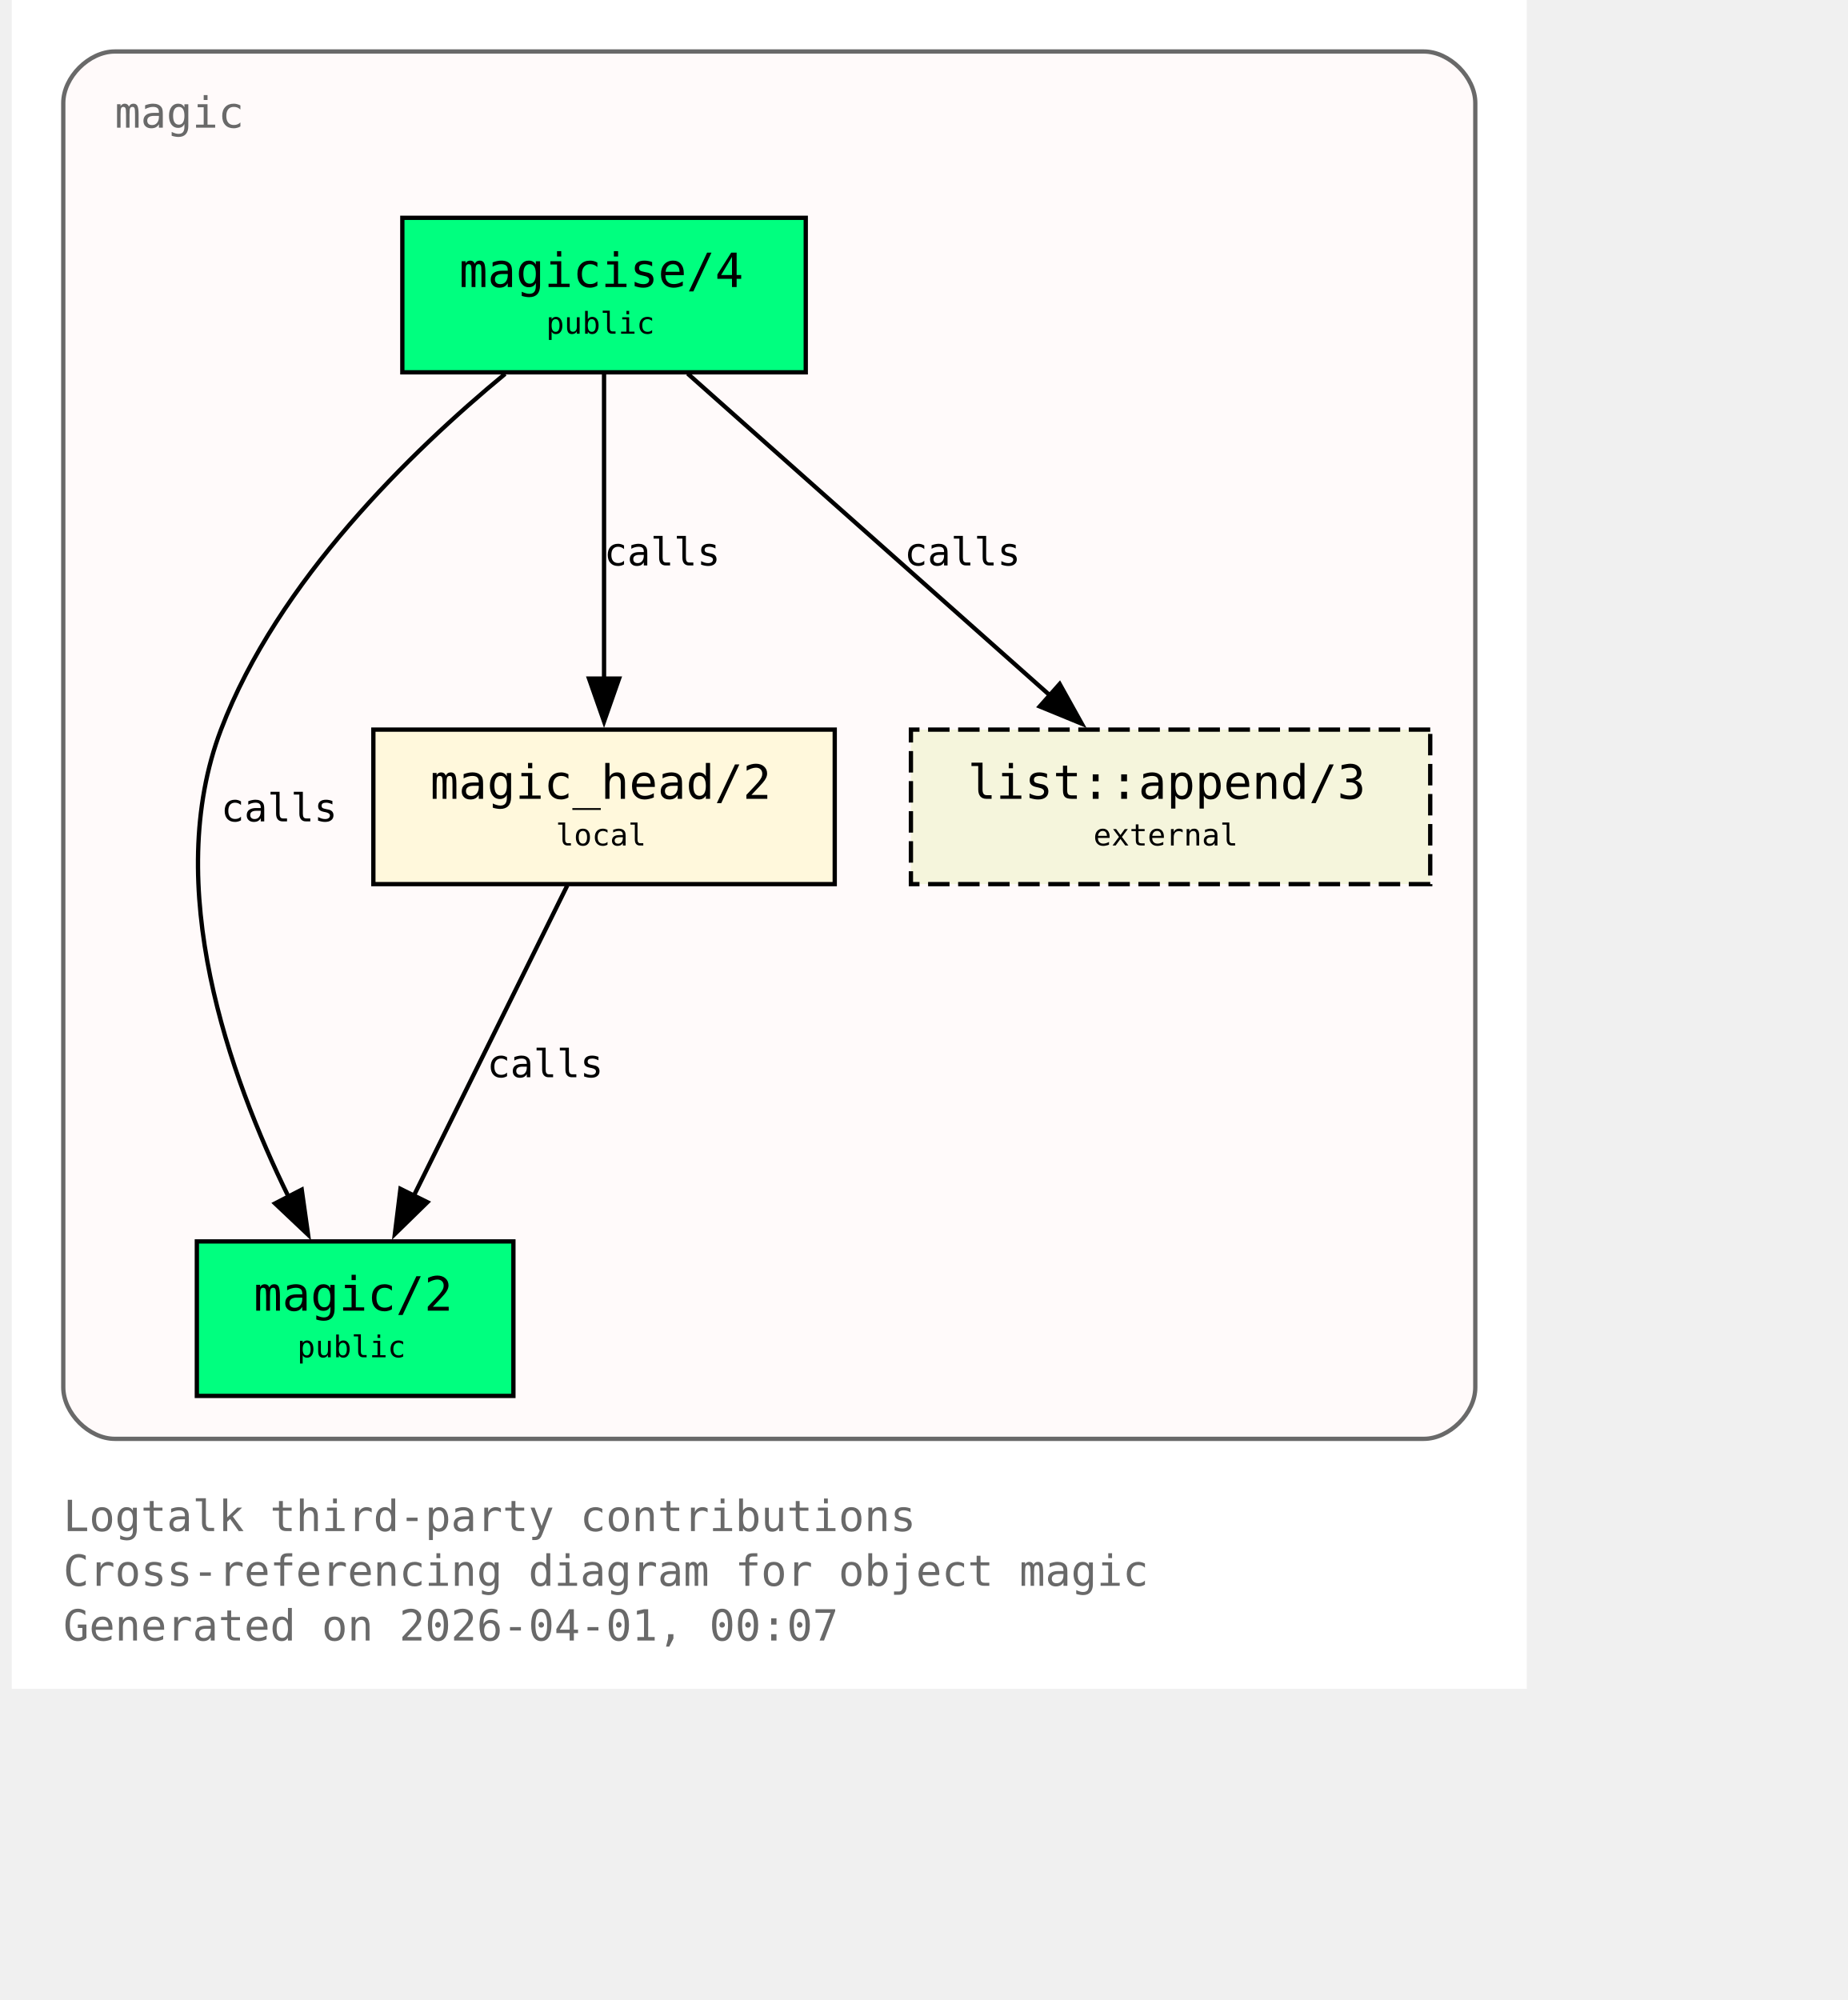
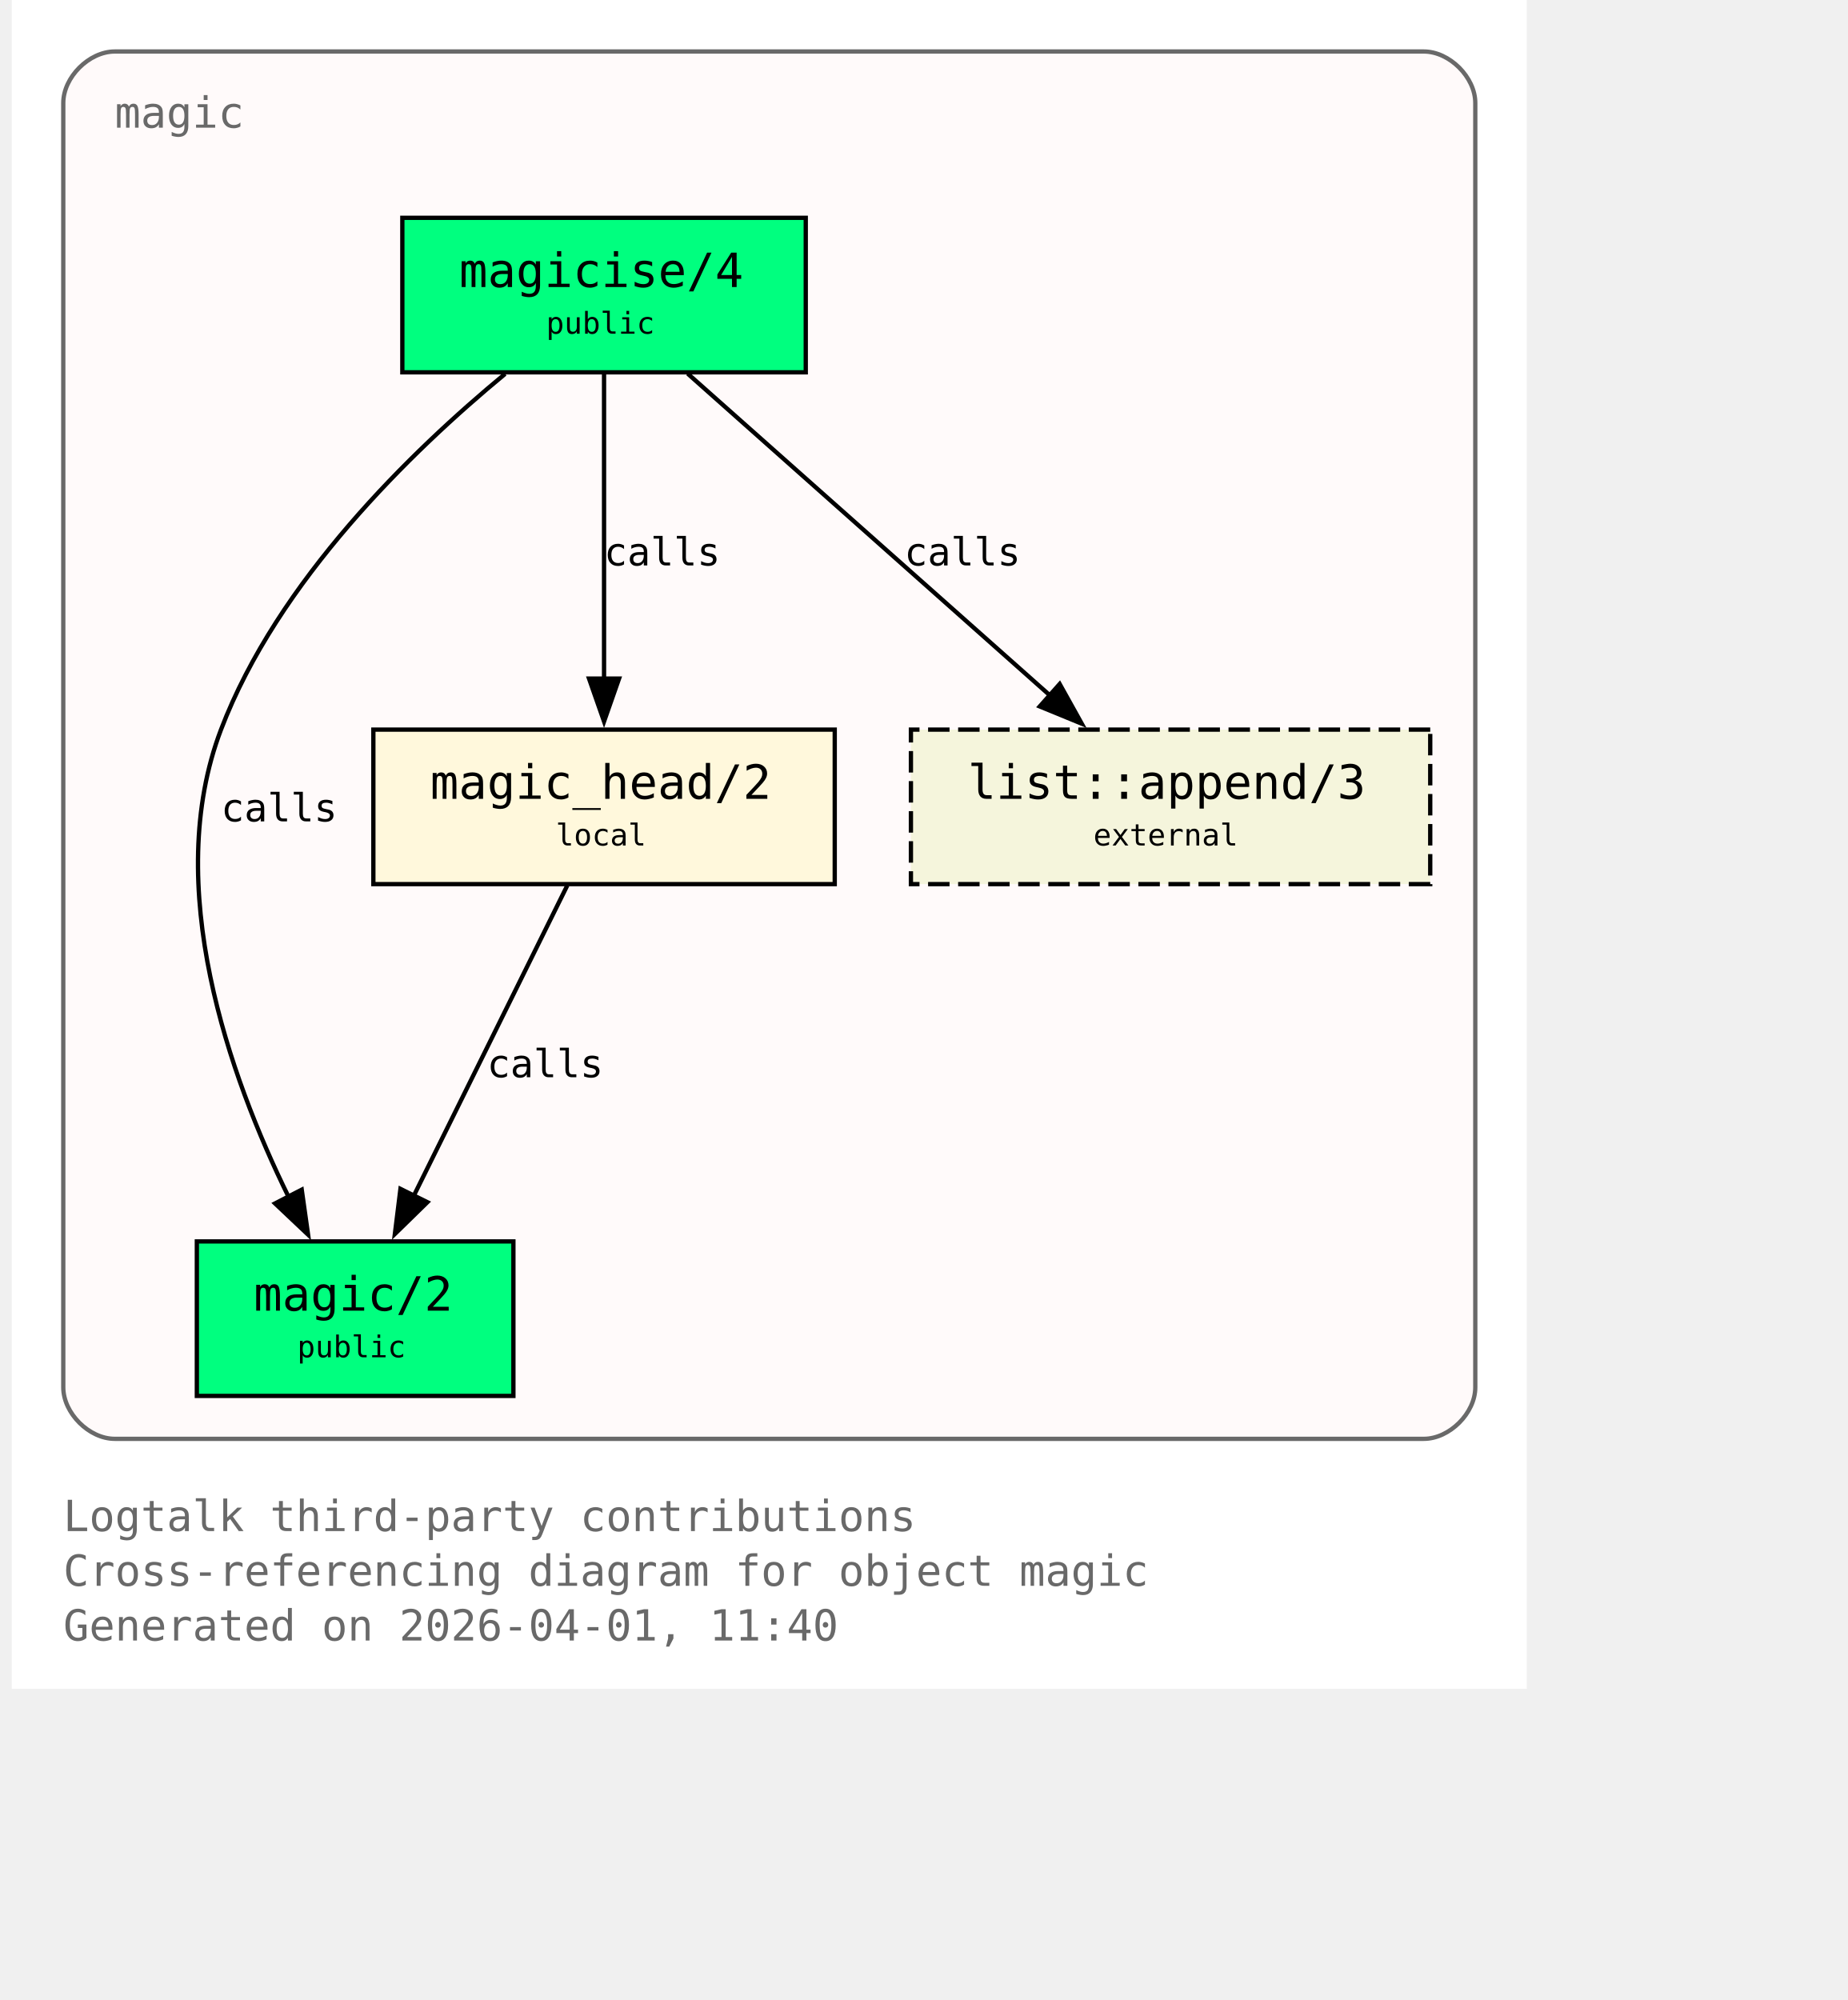
<svg xmlns="http://www.w3.org/2000/svg" xmlns:xlink="http://www.w3.org/1999/xlink" width="497pt" height="538pt" viewBox="72.00 72.00 425.00 466.00">
  <g id="graph0" class="graph" transform="scale(1 1) rotate(0) translate(76 461.5)">
    <polygon fill="white" stroke="none" points="-4,4 -4,-389.5 349,-389.5 349,4 -4,4" />
    <text xml:space="preserve" text-anchor="start" x="8" y="-32.75" font-family="Monospace" font-size="10.00" fill="dimgray">Logtalk third-party contributions</text>
    <text xml:space="preserve" text-anchor="start" x="8" y="-20" font-family="Monospace" font-size="10.00" fill="dimgray">Cross-referencing diagram for object magic</text>
-     <text xml:space="preserve" text-anchor="start" x="8" y="-7.25" font-family="Monospace" font-size="10.00" fill="dimgray">Generated on 2026-04-01, 00:07</text>
+     <text xml:space="preserve" text-anchor="start" x="8" y="-7.25" font-family="Monospace" font-size="10.00" fill="dimgray">Generated on 2026-04-01, 11:40</text>
    <g id="clust1" class="cluster">
      <g id="a_clust1">
        <a xlink:title="magic">
          <path fill="snow" stroke="dimgray" d="M20,-54.25C20,-54.25 325,-54.25 325,-54.25 331,-54.25 337,-60.25 337,-66.25 337,-66.25 337,-365.5 337,-365.5 337,-371.5 331,-377.5 325,-377.5 325,-377.5 20,-377.5 20,-377.5 14,-377.5 8,-371.5 8,-365.5 8,-365.5 8,-66.25 8,-66.25 8,-60.25 14,-54.25 20,-54.25" />
          <g id="a_clust1_0">
-             <a xlink:href="https://github.com/LogtalkDotOrg/logtalk3/tree/ed311b7529a1367fc208fcab37d754d19221290a/contributions/verdi_neruda/magic.lgt#L35" xlink:title="https://github.com/LogtalkDotOrg/logtalk3/tree/ed311b7529a1367fc208fcab37d754d19221290a/contributions/verdi_neruda/magic.lgt#L35">
+             <a xlink:href="https://github.com/LogtalkDotOrg/logtalk3/tree/7c5d173de785c912f8e2d4b1c1616f53d194d539/contributions/verdi_neruda/magic.lgt#L35" xlink:title="https://github.com/LogtalkDotOrg/logtalk3/tree/7c5d173de785c912f8e2d4b1c1616f53d194d539/contributions/verdi_neruda/magic.lgt#L35">
              <text xml:space="preserve" text-anchor="start" x="20" y="-359.75" font-family="Monospace" font-size="10.00" fill="dimgray">magic</text>
            </a>
          </g>
        </a>
      </g>
    </g>
    <g id="node1" class="node">
      <polygon fill="springgreen" stroke="black" points="181,-338.75 87,-338.75 87,-302.75 181,-302.75 181,-338.75" />
      <text xml:space="preserve" text-anchor="start" x="95" y="-323" font-family="Monospace" font-size="9.00"> </text>
      <g id="a_node1_1">
-         <a xlink:href="https://github.com/LogtalkDotOrg/logtalk3/tree/ed311b7529a1367fc208fcab37d754d19221290a/contributions/verdi_neruda/magic.lgt#L44" xlink:title="https://github.com/LogtalkDotOrg/logtalk3/tree/ed311b7529a1367fc208fcab37d754d19221290a/contributions/verdi_neruda/magic.lgt#L44">
+         <a xlink:href="https://github.com/LogtalkDotOrg/logtalk3/tree/7c5d173de785c912f8e2d4b1c1616f53d194d539/contributions/verdi_neruda/magic.lgt#L44" xlink:title="https://github.com/LogtalkDotOrg/logtalk3/tree/7c5d173de785c912f8e2d4b1c1616f53d194d539/contributions/verdi_neruda/magic.lgt#L44">
          <text xml:space="preserve" text-anchor="start" x="100.25" y="-322.62" font-family="Monospace" font-size="11.00">magicise/4</text>
        </a>
      </g>
      <text xml:space="preserve" text-anchor="start" x="167.75" y="-323" font-family="Monospace" font-size="9.00"> </text>
      <text xml:space="preserve" text-anchor="start" x="95" y="-310.62" font-family="Monospace" font-size="9.00"> </text>
      <text xml:space="preserve" text-anchor="start" x="120.5" y="-311.75" font-family="Monospace" font-size="7.00">public</text>
      <text xml:space="preserve" text-anchor="start" x="167.75" y="-310.62" font-family="Monospace" font-size="9.00"> </text>
    </g>
    <g id="node2" class="node">
      <polygon fill="springgreen" stroke="black" points="112.88,-100.25 39.12,-100.25 39.12,-64.25 112.88,-64.25 112.88,-100.25" />
      <text xml:space="preserve" text-anchor="start" x="47.12" y="-84.5" font-family="Monospace" font-size="9.00"> </text>
      <g id="a_node2_2">
-         <a xlink:href="https://github.com/LogtalkDotOrg/logtalk3/tree/ed311b7529a1367fc208fcab37d754d19221290a/contributions/verdi_neruda/magic.lgt#L51" xlink:title="https://github.com/LogtalkDotOrg/logtalk3/tree/ed311b7529a1367fc208fcab37d754d19221290a/contributions/verdi_neruda/magic.lgt#L51">
+         <a xlink:href="https://github.com/LogtalkDotOrg/logtalk3/tree/7c5d173de785c912f8e2d4b1c1616f53d194d539/contributions/verdi_neruda/magic.lgt#L51" xlink:title="https://github.com/LogtalkDotOrg/logtalk3/tree/7c5d173de785c912f8e2d4b1c1616f53d194d539/contributions/verdi_neruda/magic.lgt#L51">
          <text xml:space="preserve" text-anchor="start" x="52.38" y="-84.12" font-family="Monospace" font-size="11.00">magic/2</text>
        </a>
      </g>
      <text xml:space="preserve" text-anchor="start" x="99.62" y="-84.5" font-family="Monospace" font-size="9.00"> </text>
      <text xml:space="preserve" text-anchor="start" x="47.12" y="-72.12" font-family="Monospace" font-size="9.00"> </text>
      <text xml:space="preserve" text-anchor="start" x="62.5" y="-73.25" font-family="Monospace" font-size="7.00">public</text>
      <text xml:space="preserve" text-anchor="start" x="99.62" y="-72.12" font-family="Monospace" font-size="9.00"> </text>
    </g>
    <g id="edge1" class="edge">
      <g id="a_edge1">
-         <a xlink:href="https://github.com/LogtalkDotOrg/logtalk3/tree/ed311b7529a1367fc208fcab37d754d19221290a/contributions/verdi_neruda/magic.lgt#L58" xlink:title="calls">
+         <a xlink:href="https://github.com/LogtalkDotOrg/logtalk3/tree/7c5d173de785c912f8e2d4b1c1616f53d194d539/contributions/verdi_neruda/magic.lgt#L58" xlink:title="calls">
          <path fill="none" stroke="black" d="M110.95,-302.39C89.17,-284.41 57.93,-254.13 44.75,-219.5 30.88,-183.06 46.73,-138.69 60.46,-110.7" />
          <polygon fill="black" stroke="black" points="63.56,-112.31 65.04,-101.82 57.34,-109.1 63.56,-112.31" />
        </a>
      </g>
      <g id="a_edge1-label">
-         <a xlink:href="https://github.com/LogtalkDotOrg/logtalk3/tree/ed311b7529a1367fc208fcab37d754d19221290a/contributions/verdi_neruda/magic.lgt#L58" xlink:title="https://github.com/LogtalkDotOrg/logtalk3/tree/ed311b7529a1367fc208fcab37d754d19221290a/contributions/verdi_neruda/magic.lgt#L58">
+         <a xlink:href="https://github.com/LogtalkDotOrg/logtalk3/tree/7c5d173de785c912f8e2d4b1c1616f53d194d539/contributions/verdi_neruda/magic.lgt#L58" xlink:title="https://github.com/LogtalkDotOrg/logtalk3/tree/7c5d173de785c912f8e2d4b1c1616f53d194d539/contributions/verdi_neruda/magic.lgt#L58">
          <text xml:space="preserve" text-anchor="start" x="44.75" y="-198.12" font-family="Monospace" font-size="9.00">calls</text>
        </a>
      </g>
    </g>
    <g id="node3" class="node">
      <polygon fill="cornsilk" stroke="black" points="187.75,-219.5 80.25,-219.5 80.25,-183.5 187.75,-183.5 187.75,-219.5" />
      <text xml:space="preserve" text-anchor="start" x="88.25" y="-203.75" font-family="Monospace" font-size="9.00"> </text>
      <g id="a_node3_3">
-         <a xlink:href="https://github.com/LogtalkDotOrg/logtalk3/tree/ed311b7529a1367fc208fcab37d754d19221290a/contributions/verdi_neruda/magic.lgt#L66" xlink:title="https://github.com/LogtalkDotOrg/logtalk3/tree/ed311b7529a1367fc208fcab37d754d19221290a/contributions/verdi_neruda/magic.lgt#L66">
+         <a xlink:href="https://github.com/LogtalkDotOrg/logtalk3/tree/7c5d173de785c912f8e2d4b1c1616f53d194d539/contributions/verdi_neruda/magic.lgt#L66" xlink:title="https://github.com/LogtalkDotOrg/logtalk3/tree/7c5d173de785c912f8e2d4b1c1616f53d194d539/contributions/verdi_neruda/magic.lgt#L66">
          <text xml:space="preserve" text-anchor="start" x="93.5" y="-203.38" font-family="Monospace" font-size="11.00">magic_head/2</text>
        </a>
      </g>
      <text xml:space="preserve" text-anchor="start" x="174.5" y="-203.75" font-family="Monospace" font-size="9.00"> </text>
      <text xml:space="preserve" text-anchor="start" x="88.25" y="-191.38" font-family="Monospace" font-size="9.00"> </text>
      <text xml:space="preserve" text-anchor="start" x="122.75" y="-192.5" font-family="Monospace" font-size="7.00">local</text>
      <text xml:space="preserve" text-anchor="start" x="174.5" y="-191.38" font-family="Monospace" font-size="9.00"> </text>
    </g>
    <g id="edge2" class="edge">
      <g id="a_edge2">
-         <a xlink:href="https://github.com/LogtalkDotOrg/logtalk3/tree/ed311b7529a1367fc208fcab37d754d19221290a/contributions/verdi_neruda/magic.lgt#L60" xlink:title="calls">
+         <a xlink:href="https://github.com/LogtalkDotOrg/logtalk3/tree/7c5d173de785c912f8e2d4b1c1616f53d194d539/contributions/verdi_neruda/magic.lgt#L60" xlink:title="calls">
          <path fill="none" stroke="black" d="M134,-302.45C134,-283.75 134,-253.62 134,-231.33" />
          <polygon fill="black" stroke="black" points="137.5,-231.39 134,-221.39 130.5,-231.39 137.5,-231.39" />
        </a>
      </g>
      <g id="a_edge2-label">
-         <a xlink:href="https://github.com/LogtalkDotOrg/logtalk3/tree/ed311b7529a1367fc208fcab37d754d19221290a/contributions/verdi_neruda/magic.lgt#L60" xlink:title="https://github.com/LogtalkDotOrg/logtalk3/tree/ed311b7529a1367fc208fcab37d754d19221290a/contributions/verdi_neruda/magic.lgt#L60">
+         <a xlink:href="https://github.com/LogtalkDotOrg/logtalk3/tree/7c5d173de785c912f8e2d4b1c1616f53d194d539/contributions/verdi_neruda/magic.lgt#L60" xlink:title="https://github.com/LogtalkDotOrg/logtalk3/tree/7c5d173de785c912f8e2d4b1c1616f53d194d539/contributions/verdi_neruda/magic.lgt#L60">
          <text xml:space="preserve" text-anchor="start" x="134" y="-257.75" font-family="Monospace" font-size="9.00">calls</text>
        </a>
      </g>
    </g>
    <g id="node4" class="node">
      <polygon fill="beige" stroke="black" stroke-dasharray="5,2" points="326.5,-219.5 205.5,-219.5 205.5,-183.5 326.5,-183.5 326.5,-219.5" />
      <text xml:space="preserve" text-anchor="start" x="213.5" y="-203.75" font-family="Monospace" font-size="9.00"> </text>
      <g id="a_node4_4">
        <a xlink:href="https://logtalk.org/library/listp_0.html#append-3" xlink:title="https://logtalk.org/library/listp_0.html#append-3">
          <text xml:space="preserve" text-anchor="start" x="218.75" y="-203.38" font-family="Monospace" font-size="11.00">list::append/3</text>
        </a>
      </g>
      <text xml:space="preserve" text-anchor="start" x="313.25" y="-203.75" font-family="Monospace" font-size="9.00"> </text>
      <text xml:space="preserve" text-anchor="start" x="213.5" y="-191.38" font-family="Monospace" font-size="9.00"> </text>
      <text xml:space="preserve" text-anchor="start" x="248" y="-192.5" font-family="Monospace" font-size="7.00">external</text>
      <text xml:space="preserve" text-anchor="start" x="313.25" y="-191.38" font-family="Monospace" font-size="9.00"> </text>
    </g>
    <g id="edge4" class="edge">
      <g id="a_edge4">
-         <a xlink:href="https://github.com/LogtalkDotOrg/logtalk3/tree/ed311b7529a1367fc208fcab37d754d19221290a/contributions/verdi_neruda/magic.lgt#L60" xlink:title="calls">
+         <a xlink:href="https://github.com/LogtalkDotOrg/logtalk3/tree/7c5d173de785c912f8e2d4b1c1616f53d194d539/contributions/verdi_neruda/magic.lgt#L60" xlink:title="calls">
          <path fill="none" stroke="black" d="M153.48,-302.45C175.8,-282.62 212.58,-249.95 237.98,-227.39" />
          <polygon fill="black" stroke="black" points="240.16,-230.13 245.31,-220.88 235.51,-224.9 240.16,-230.13" />
        </a>
      </g>
      <g id="a_edge4-label">
-         <a xlink:href="https://github.com/LogtalkDotOrg/logtalk3/tree/ed311b7529a1367fc208fcab37d754d19221290a/contributions/verdi_neruda/magic.lgt#L60" xlink:title="https://github.com/LogtalkDotOrg/logtalk3/tree/ed311b7529a1367fc208fcab37d754d19221290a/contributions/verdi_neruda/magic.lgt#L60">
+         <a xlink:href="https://github.com/LogtalkDotOrg/logtalk3/tree/7c5d173de785c912f8e2d4b1c1616f53d194d539/contributions/verdi_neruda/magic.lgt#L60" xlink:title="https://github.com/LogtalkDotOrg/logtalk3/tree/7c5d173de785c912f8e2d4b1c1616f53d194d539/contributions/verdi_neruda/magic.lgt#L60">
          <text xml:space="preserve" text-anchor="start" x="203.96" y="-257.75" font-family="Monospace" font-size="9.00">calls</text>
        </a>
      </g>
    </g>
    <g id="edge3" class="edge">
      <g id="a_edge3">
-         <a xlink:href="https://github.com/LogtalkDotOrg/logtalk3/tree/ed311b7529a1367fc208fcab37d754d19221290a/contributions/verdi_neruda/magic.lgt#L69" xlink:title="calls">
+         <a xlink:href="https://github.com/LogtalkDotOrg/logtalk3/tree/7c5d173de785c912f8e2d4b1c1616f53d194d539/contributions/verdi_neruda/magic.lgt#L69" xlink:title="calls">
          <path fill="none" stroke="black" d="M125.44,-183.2C116.02,-164.15 100.73,-133.25 89.65,-110.85" />
          <polygon fill="black" stroke="black" points="92.84,-109.39 85.26,-101.98 86.56,-112.49 92.84,-109.39" />
        </a>
      </g>
      <g id="a_edge3-label">
-         <a xlink:href="https://github.com/LogtalkDotOrg/logtalk3/tree/ed311b7529a1367fc208fcab37d754d19221290a/contributions/verdi_neruda/magic.lgt#L69" xlink:title="https://github.com/LogtalkDotOrg/logtalk3/tree/ed311b7529a1367fc208fcab37d754d19221290a/contributions/verdi_neruda/magic.lgt#L69">
+         <a xlink:href="https://github.com/LogtalkDotOrg/logtalk3/tree/7c5d173de785c912f8e2d4b1c1616f53d194d539/contributions/verdi_neruda/magic.lgt#L69" xlink:title="https://github.com/LogtalkDotOrg/logtalk3/tree/7c5d173de785c912f8e2d4b1c1616f53d194d539/contributions/verdi_neruda/magic.lgt#L69">
          <text xml:space="preserve" text-anchor="start" x="106.74" y="-138.5" font-family="Monospace" font-size="9.00">calls</text>
        </a>
      </g>
    </g>
  </g>
</svg>
